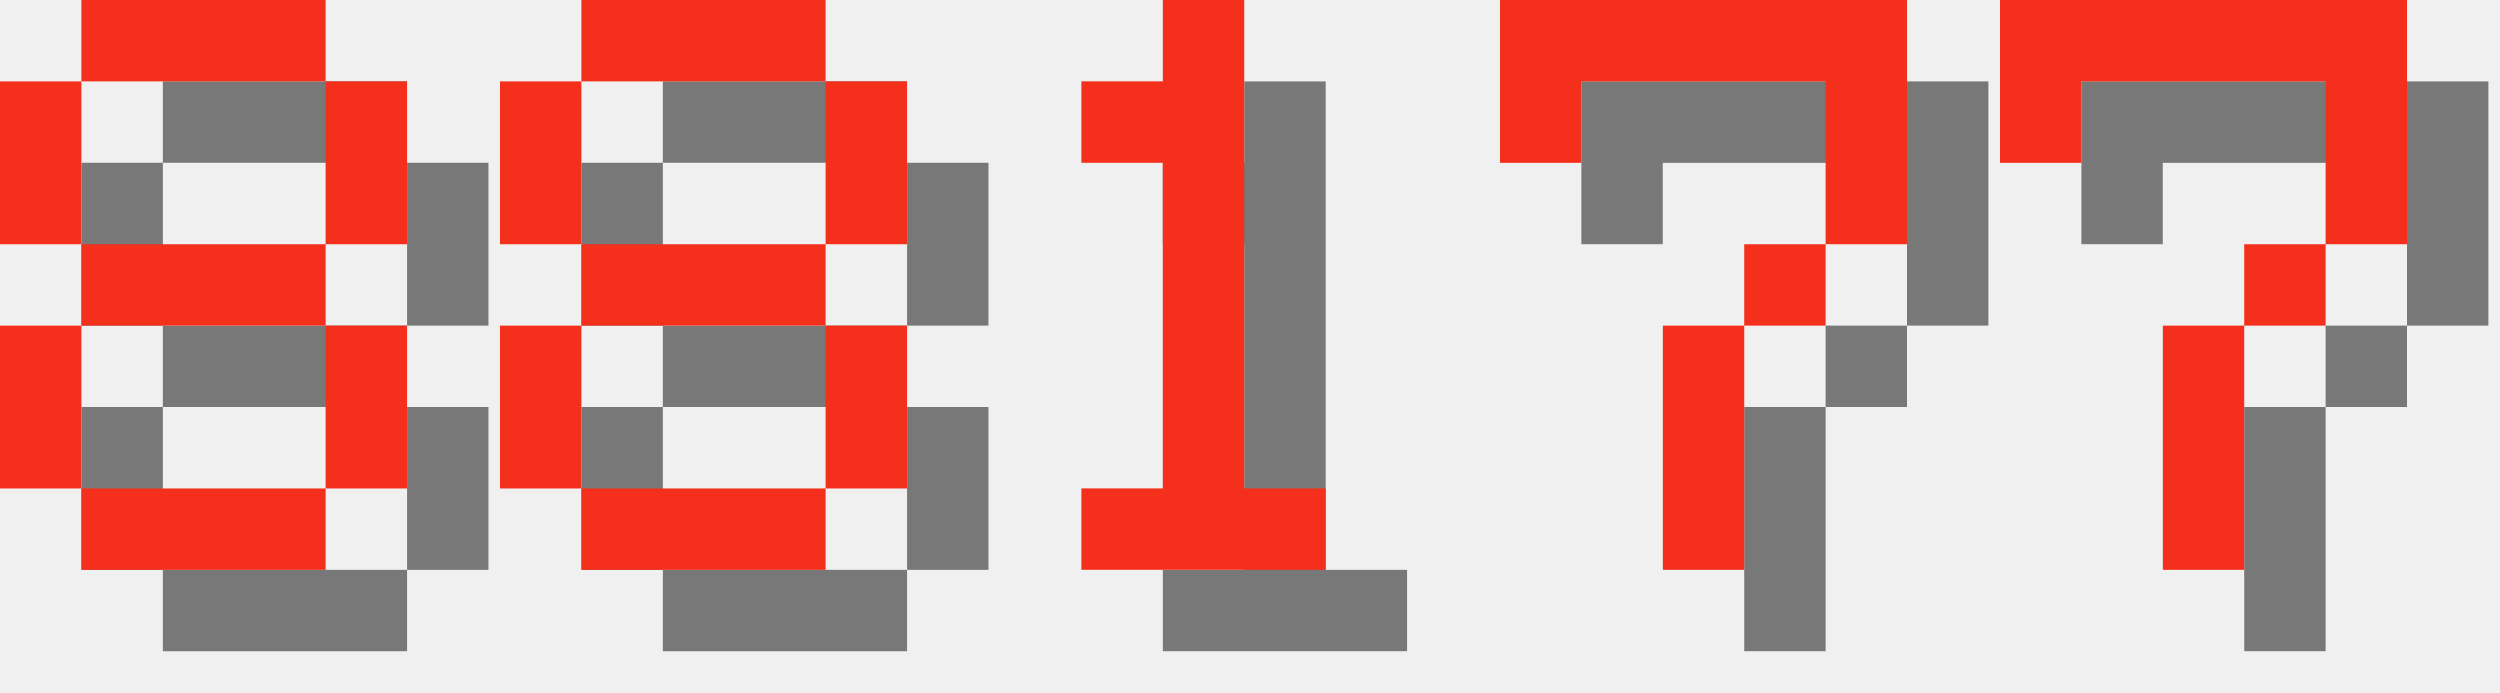
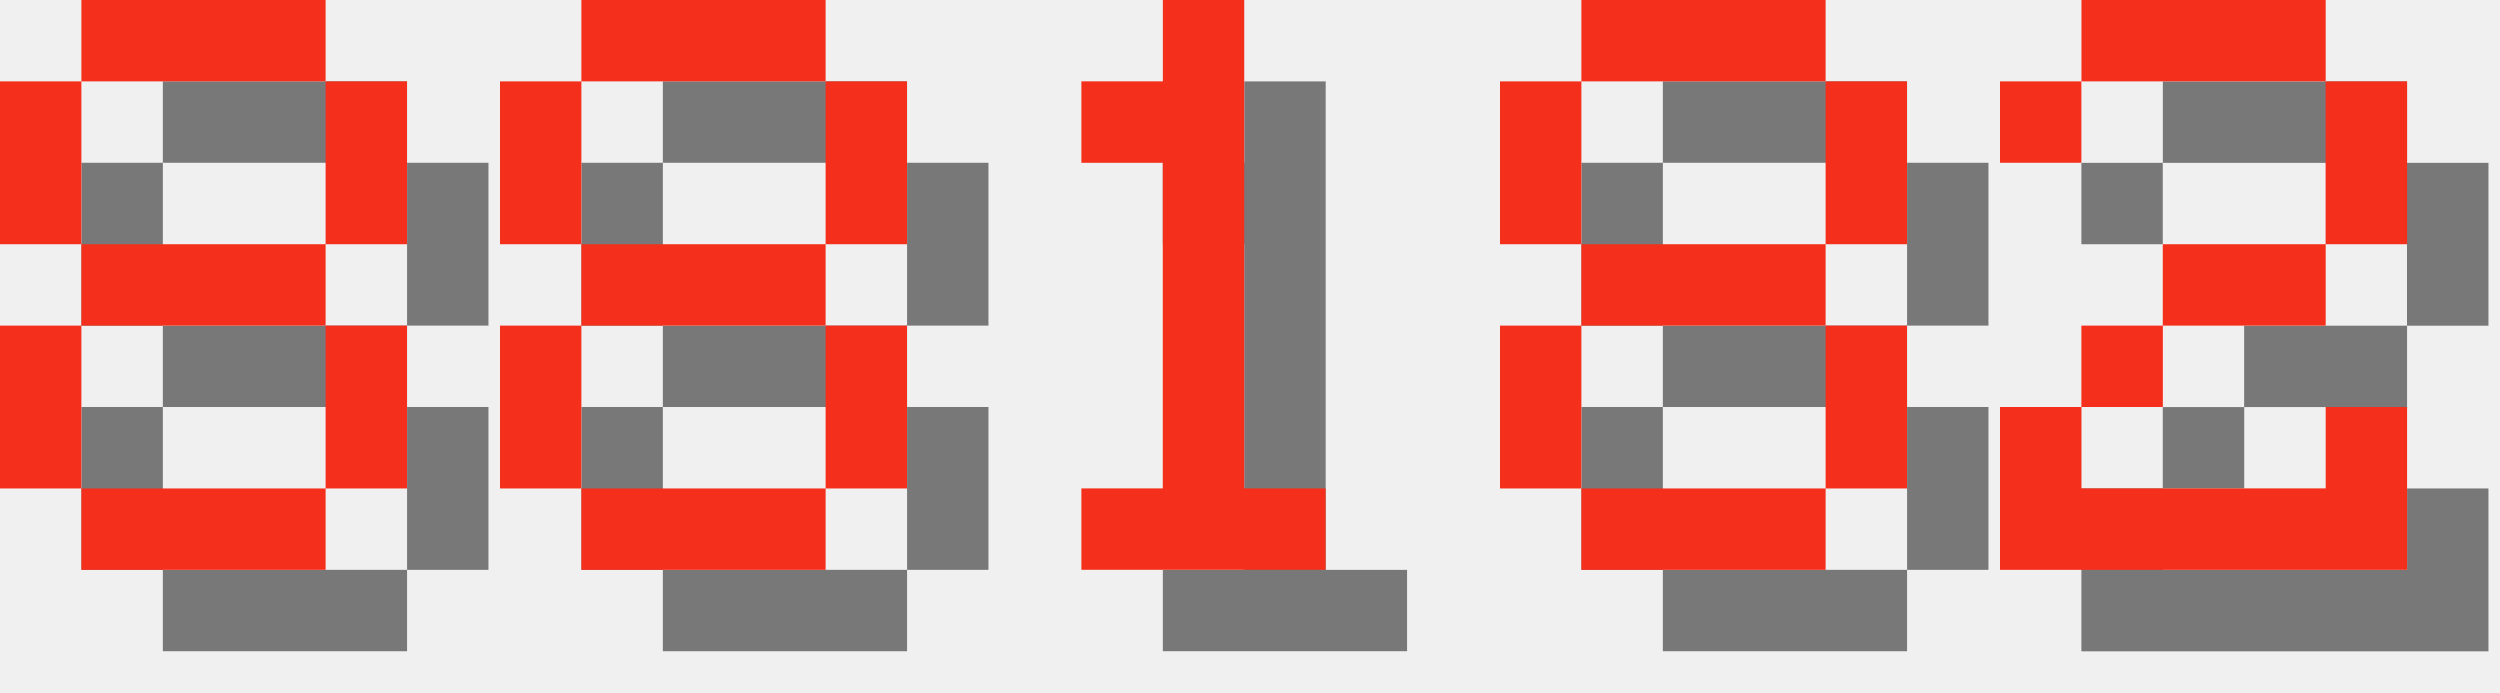
<svg xmlns="http://www.w3.org/2000/svg" version="1.1" width="130.0" height="36">
  <style>
        .text-foreground {
            fill: #F4301C;
        }
        .text-shadow {
            fill: #000000;
            fill-opacity: 0.5;
        }
    </style>
  <g class="digit" id="digit_8" transform="translate(0.0, 0), scale(4)">
    <path id="digit_8_shadow" class="text-shadow" d="m2.117 1.058v1.058h3.175v-1.058h-3.175zm3.175 1.058v2.117h1.058v-2.117h-1.058zm0 2.117h-3.175v1.058h3.175v-1.058zm0 1.058v2.117h1.058v-2.117h-1.058zm0 2.117h-3.175v1.058h3.175v-1.058zm-3.175 0v-2.117h-1.058v2.117h1.058zm0-3.175v-2.117h-1.058v2.117h1.058z" fill-opacity=".5" style="paint-order:stroke fill markers" />
    <path id="digit_8_fg" class="text-foreground" d="m1.058 0v1.058h3.175v-1.058h-3.175zm3.175 1.058v2.117h1.058v-2.117h-1.058zm0 2.117h-3.175v1.058h3.175v-1.058zm0 1.058v2.117h1.058v-2.117h-1.058zm0 2.117h-3.175v1.058h3.175v-1.058zm-3.175 0v-2.117h-1.058v2.117h1.058zm0-3.175v-2.117h-1.058v2.117h1.058z" fill="#fff" style="paint-order:stroke fill markers" />
  </g>
  <g class="digit" id="digit_8" transform="translate(26.0, 0), scale(4)">
    <path id="digit_8_shadow" class="text-shadow" d="m2.117 1.058v1.058h3.175v-1.058h-3.175zm3.175 1.058v2.117h1.058v-2.117h-1.058zm0 2.117h-3.175v1.058h3.175v-1.058zm0 1.058v2.117h1.058v-2.117h-1.058zm0 2.117h-3.175v1.058h3.175v-1.058zm-3.175 0v-2.117h-1.058v2.117h1.058zm0-3.175v-2.117h-1.058v2.117h1.058z" fill-opacity=".5" style="paint-order:stroke fill markers" />
    <path id="digit_8_fg" class="text-foreground" d="m1.058 0v1.058h3.175v-1.058h-3.175zm3.175 1.058v2.117h1.058v-2.117h-1.058zm0 2.117h-3.175v1.058h3.175v-1.058zm0 1.058v2.117h1.058v-2.117h-1.058zm0 2.117h-3.175v1.058h3.175v-1.058zm-3.175 0v-2.117h-1.058v2.117h1.058zm0-3.175v-2.117h-1.058v2.117h1.058z" fill="#fff" style="paint-order:stroke fill markers" />
  </g>
  <g class="digit" id="digit_1" transform="translate(52.0, 0), scale(4)">
    <path id="digit_1_shadow" class="text-shadow" d="m2.117 2.117v1.058h1.058v4.233h-1.058v1.058h3.175v-1.058h-1.058v-6.35h-1.058v1.058h-1.058z" fill-opacity=".5" style="paint-order:stroke fill markers" />
    <path id="digit_1_fg" class="text-foreground" d="m1.058 1.058v1.058h1.058v4.233h-1.058v1.058h3.175v-1.058h-1.058v-6.35h-1.058v1.058h-1.058z" fill="#fff" style="paint-order:stroke fill markers" />
  </g>
-   <g class="digit" id="digit_7" transform="translate(78.0, 0), scale(4)">
-     <path id="digit_7_shadow" class="text-shadow" d="m1.058 1.058 2e-6 2.117h1.058v-1.058h3.175v1.058l2e-7 1.058h-1.058v1.058h-1.058l4e-7 3.175 1.058 1e-7v-3.175h1.058v-1.058h1.058l5e-7 -1.058v-2.117z" fill-opacity=".5" style="paint-order:stroke fill markers" />
-     <path id="digit_7_fg" class="text-foreground" d="m0 0 2e-6 2.117h1.058v-1.058h3.175v1.058l2e-7 1.058h-1.058v1.058h-1.058l4e-7 3.175 1.058 1e-7v-3.175h1.058v-1.058h1.058l5e-7 -1.058v-2.117z" fill="#fff" style="paint-order:stroke fill markers" />
+   <g class="digit" id="digit_8" transform="translate(78.0, 0), scale(4)">
+     <path id="digit_8_shadow" class="text-shadow" d="m2.117 1.058v1.058h3.175v-1.058h-3.175zm3.175 1.058v2.117h1.058v-2.117h-1.058zm0 2.117h-3.175v1.058h3.175v-1.058zm0 1.058v2.117h1.058v-2.117h-1.058zm0 2.117h-3.175v1.058h3.175v-1.058zm-3.175 0v-2.117h-1.058v2.117h1.058zm0-3.175v-2.117h-1.058v2.117h1.058z" fill-opacity=".5" style="paint-order:stroke fill markers" />
+     <path id="digit_8_fg" class="text-foreground" d="m1.058 0v1.058h3.175v-1.058h-3.175zm3.175 1.058v2.117h1.058v-2.117h-1.058zm0 2.117h-3.175v1.058h3.175v-1.058zm0 1.058v2.117h1.058v-2.117h-1.058zm0 2.117h-3.175v1.058h3.175v-1.058zm-3.175 0v-2.117h-1.058v2.117h1.058zm0-3.175v-2.117h-1.058v2.117h1.058z" fill="#fff" style="paint-order:stroke fill markers" />
  </g>
-   <g class="digit" id="digit_7" transform="translate(104.0, 0), scale(4)">
-     <path id="digit_7_shadow" class="text-shadow" d="m1.058 1.058 2e-6 2.117h1.058v-1.058h3.175v1.058l2e-7 1.058h-1.058v1.058h-1.058l4e-7 3.175 1.058 1e-7v-3.175h1.058v-1.058h1.058l5e-7 -1.058v-2.117z" fill-opacity=".5" style="paint-order:stroke fill markers" />
-     <path id="digit_7_fg" class="text-foreground" d="m0 0 2e-6 2.117h1.058v-1.058h3.175v1.058l2e-7 1.058h-1.058v1.058h-1.058l4e-7 3.175 1.058 1e-7v-3.175h1.058v-1.058h1.058l5e-7 -1.058v-2.117z" fill="#fff" style="paint-order:stroke fill markers" />
+   <g class="digit" id="digit_2" transform="translate(104.0, 0), scale(4)">
+     <path id="digit_2_shadow" class="text-shadow" d="m1.058 2.117v1.058h1.058v-1.058h3.175v2.117h-2.117v1.058h-1.058v1.058h-1.058v2.117h5.292v-2.117h-1.058v1.058h-3.175v-1.058h1.058v-1.058h2.117v-1.058h1.058v-2.117h-1.058v-1.058h-3.175v1.058h-1.058z" fill-opacity=".5" style="paint-order:stroke fill markers" />
+     <path id="digit_2_fg" class="text-foreground" d="m0 1.058v1.058h1.058v-1.058h3.175v2.117h-2.117v1.058h-1.058v1.058h-1.058v2.117h5.292v-2.117h-1.058v1.058h-3.175v-1.058h1.058v-1.058h2.117v-1.058h1.058v-2.117h-1.058v-1.058h-3.175v1.058h-1.058z" fill="#fff" style="paint-order:stroke fill markers" />
  </g>
</svg>
